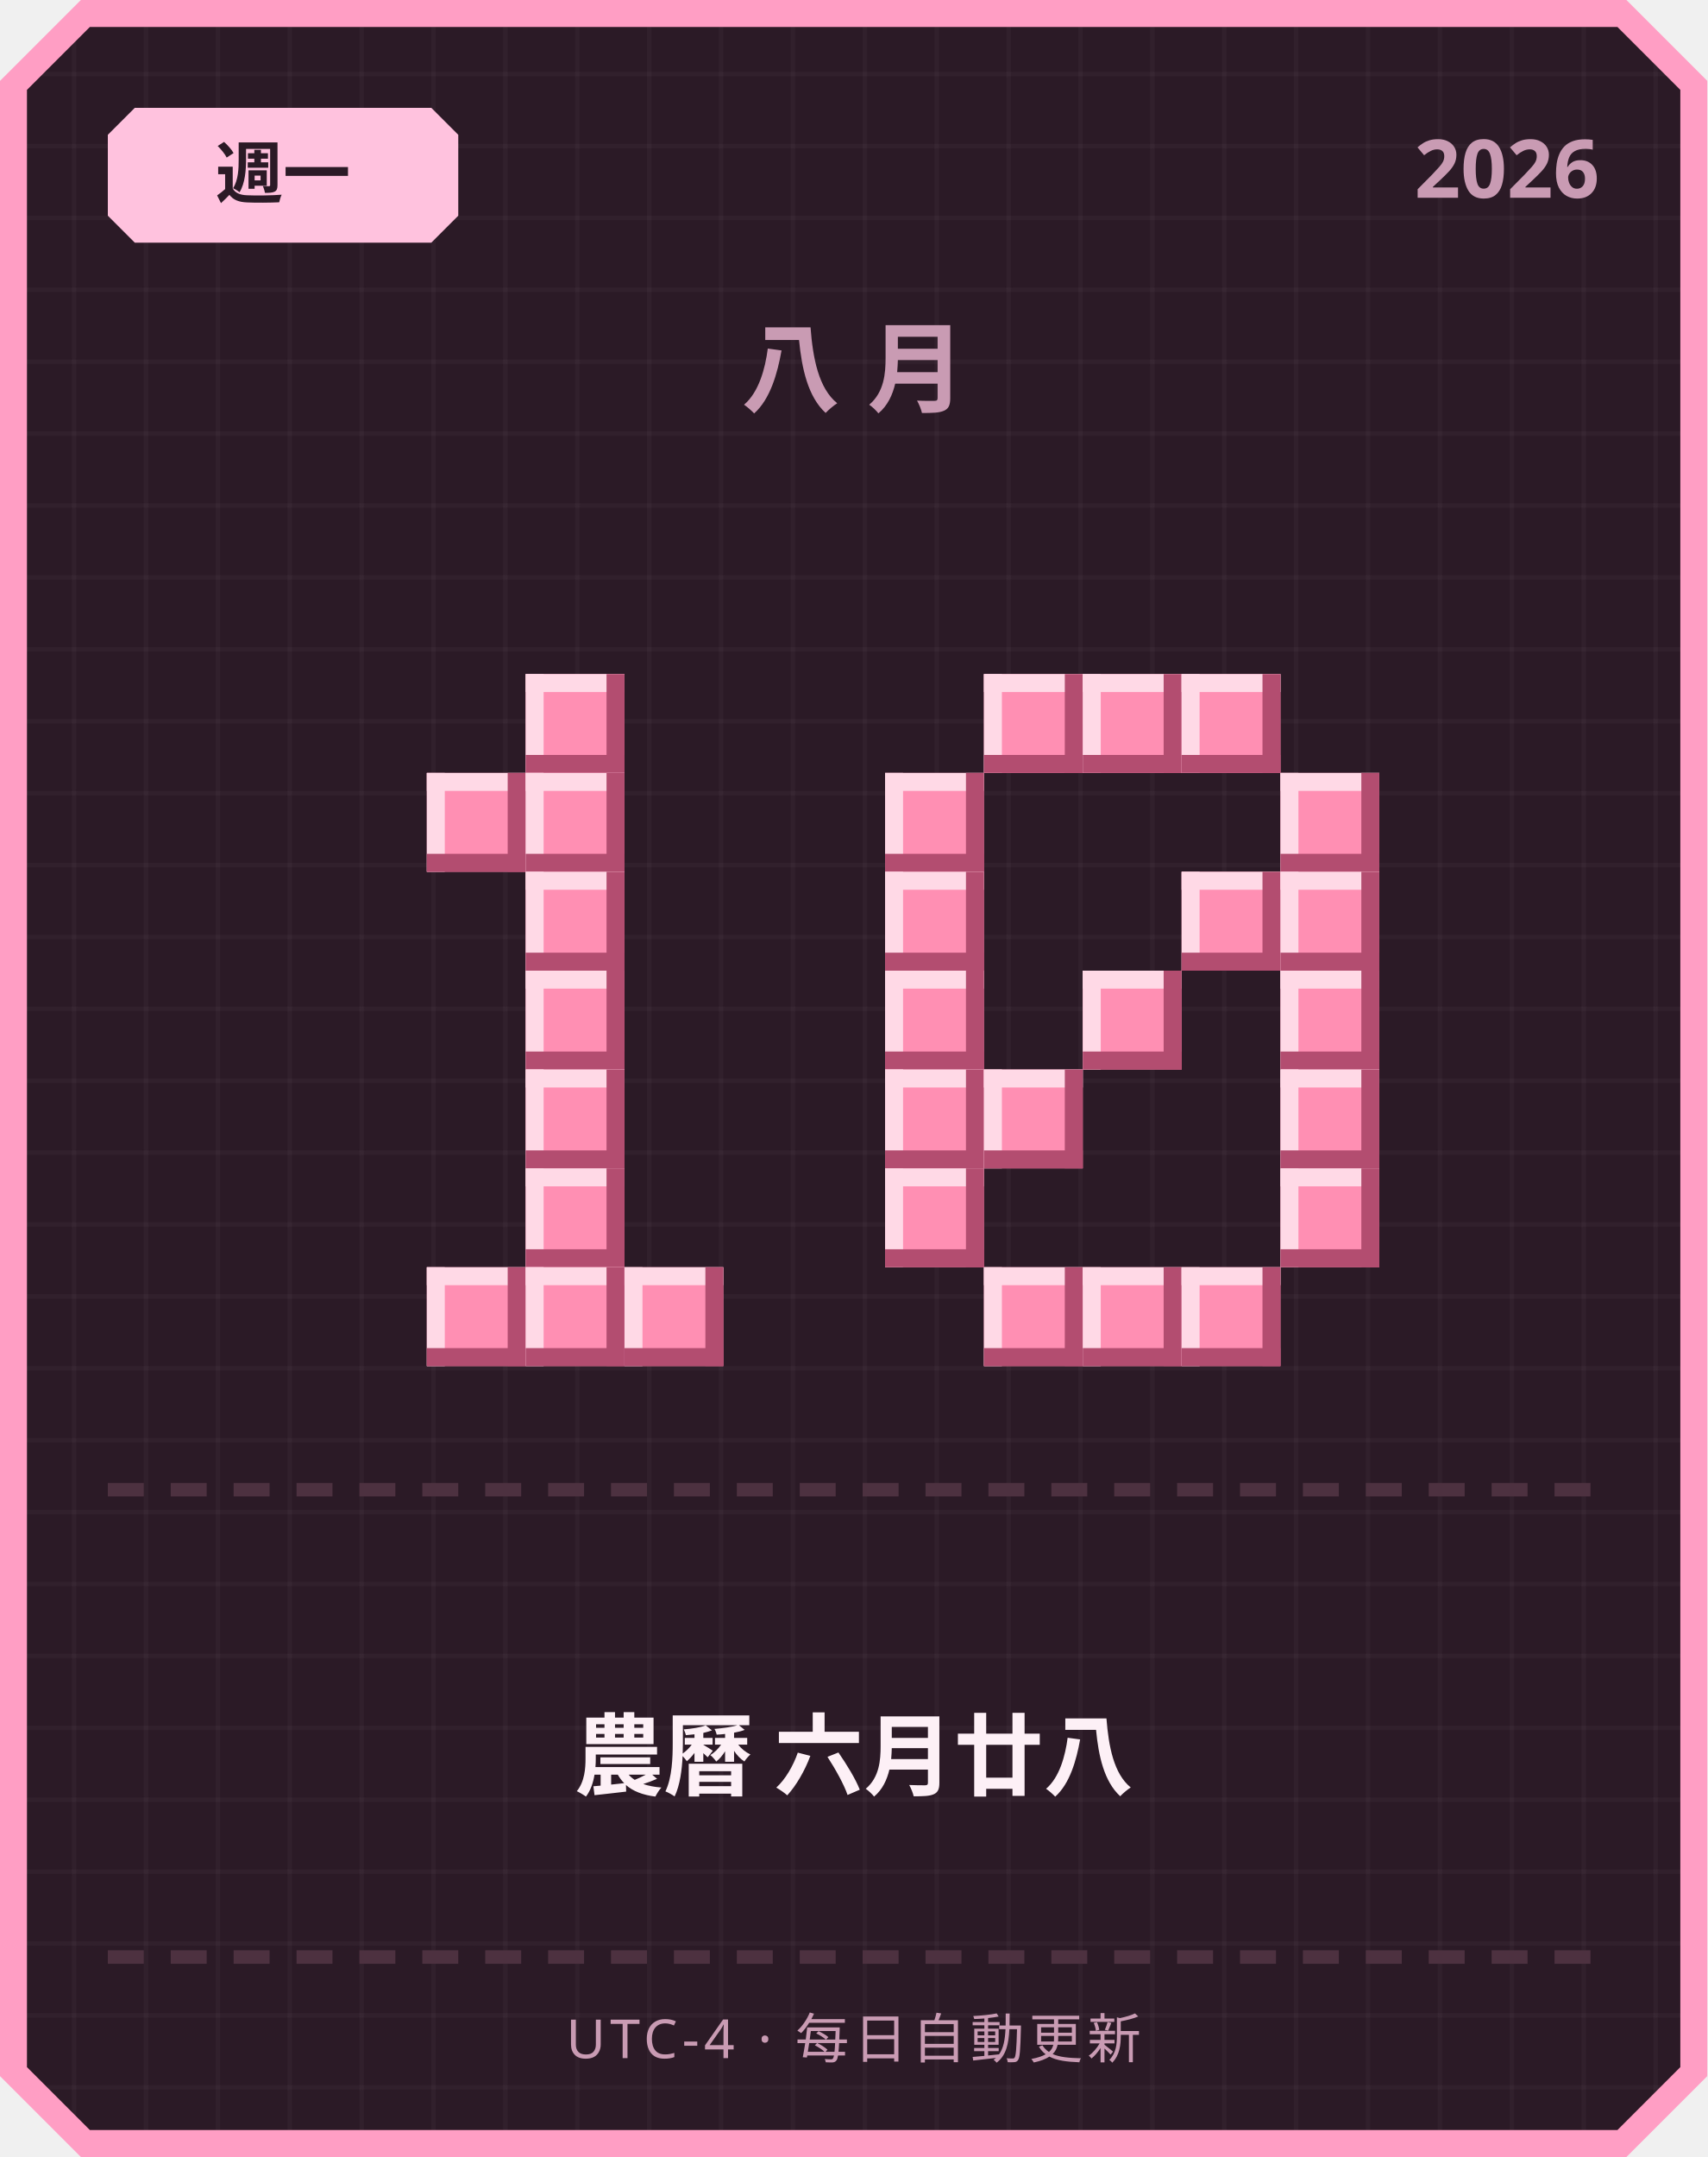
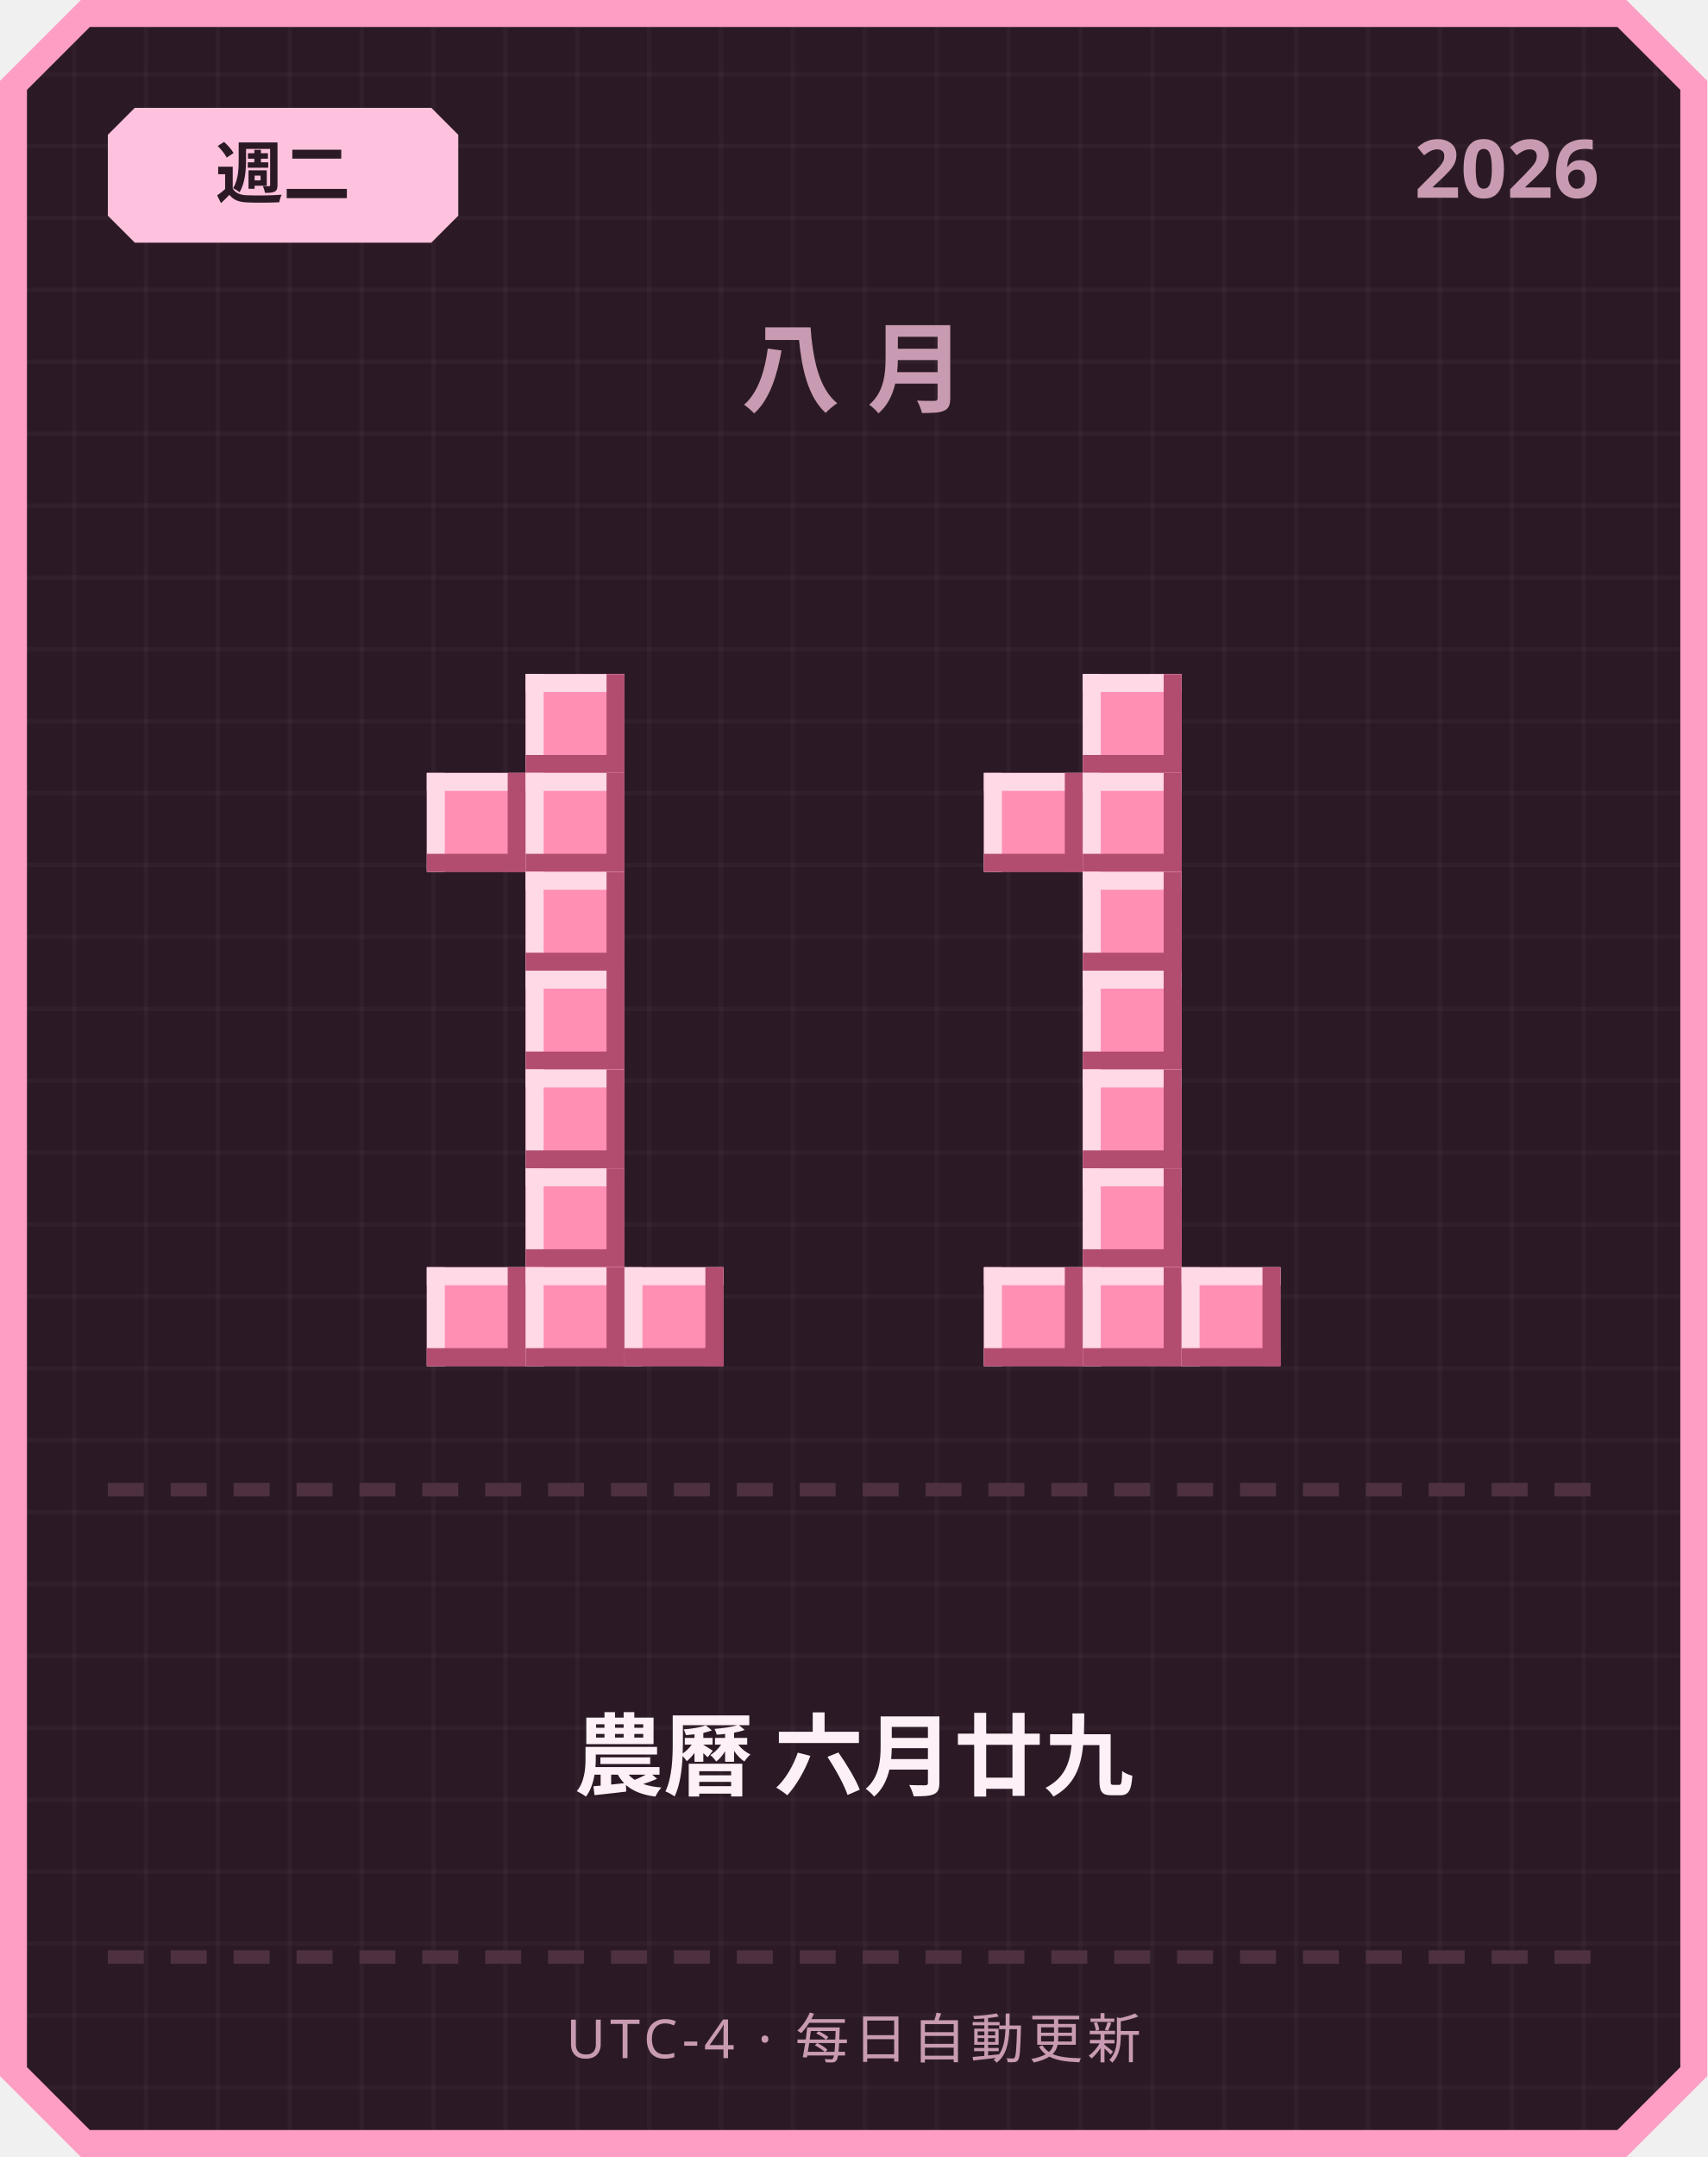
<svg xmlns="http://www.w3.org/2000/svg" width="380" height="480" viewBox="0 0 380 480">
  <defs>
    <pattern id="grid" width="16" height="16" patternUnits="userSpaceOnUse">
      <rect width="16" height="16" fill="#2b1a26" />
      <rect width="1" height="16" fill="#ffffff" opacity="0.03" />
      <rect width="16" height="1" fill="#ffffff" opacity="0.03" />
    </pattern>
  </defs>
  <path d="M 18,0 L 362,0 L 380,18 L 380,462 L 362,480 L 18,480 L 0,462 L 0,18 Z" fill="#ff9ec4" />
  <path d="M 20,6 L 360,6 L 374,20 L 374,460 L 360,474 L 20,474 L 6,460 L 6,20 Z" fill="url(#grid)" />
  <path d="M 30,24 L 96,24 L 102,30 L 102,48 L 96,54 L 30,54 L 24,48 L 24,30 Z" fill="#ffc2de" />
-   <text x="63" y="44" text-anchor="middle" font-family="'Segoe UI', sans-serif" font-size="15" font-weight="700" fill="#2b1a26">週一</text>
+   <text x="63" y="44" text-anchor="middle" font-family="'Segoe UI', sans-serif" font-size="15" font-weight="700" fill="#2b1a26">週二</text>
  <text x="356" y="44" text-anchor="end" font-family="'Segoe UI', sans-serif" font-size="18" font-weight="700" fill="#c99bb3">2026</text>
  <text x="190" y="90" text-anchor="middle" font-family="'Segoe UI', sans-serif" font-size="22" font-weight="700" letter-spacing="6" fill="#c99bb3">八月</text>
  <rect x="117" y="150" width="22" height="22" fill="#ff8fb3" />
  <rect x="117" y="150" width="22" height="4" fill="#ffd9e6" />
  <rect x="117" y="150" width="4" height="22" fill="#ffd9e6" />
  <rect x="117" y="168" width="22" height="4" fill="#b34d70" />
  <rect x="135" y="150" width="4" height="22" fill="#b34d70" />
  <rect x="95" y="172" width="22" height="22" fill="#ff8fb3" />
  <rect x="95" y="172" width="22" height="4" fill="#ffd9e6" />
  <rect x="95" y="172" width="4" height="22" fill="#ffd9e6" />
  <rect x="95" y="190" width="22" height="4" fill="#b34d70" />
  <rect x="113" y="172" width="4" height="22" fill="#b34d70" />
  <rect x="117" y="172" width="22" height="22" fill="#ff8fb3" />
  <rect x="117" y="172" width="22" height="4" fill="#ffd9e6" />
  <rect x="117" y="172" width="4" height="22" fill="#ffd9e6" />
  <rect x="117" y="190" width="22" height="4" fill="#b34d70" />
  <rect x="135" y="172" width="4" height="22" fill="#b34d70" />
  <rect x="117" y="194" width="22" height="22" fill="#ff8fb3" />
  <rect x="117" y="194" width="22" height="4" fill="#ffd9e6" />
  <rect x="117" y="194" width="4" height="22" fill="#ffd9e6" />
  <rect x="117" y="212" width="22" height="4" fill="#b34d70" />
  <rect x="135" y="194" width="4" height="22" fill="#b34d70" />
  <rect x="117" y="216" width="22" height="22" fill="#ff8fb3" />
  <rect x="117" y="216" width="22" height="4" fill="#ffd9e6" />
  <rect x="117" y="216" width="4" height="22" fill="#ffd9e6" />
  <rect x="117" y="234" width="22" height="4" fill="#b34d70" />
  <rect x="135" y="216" width="4" height="22" fill="#b34d70" />
  <rect x="117" y="238" width="22" height="22" fill="#ff8fb3" />
  <rect x="117" y="238" width="22" height="4" fill="#ffd9e6" />
  <rect x="117" y="238" width="4" height="22" fill="#ffd9e6" />
  <rect x="117" y="256" width="22" height="4" fill="#b34d70" />
  <rect x="135" y="238" width="4" height="22" fill="#b34d70" />
  <rect x="117" y="260" width="22" height="22" fill="#ff8fb3" />
  <rect x="117" y="260" width="22" height="4" fill="#ffd9e6" />
  <rect x="117" y="260" width="4" height="22" fill="#ffd9e6" />
  <rect x="117" y="278" width="22" height="4" fill="#b34d70" />
  <rect x="135" y="260" width="4" height="22" fill="#b34d70" />
  <rect x="95" y="282" width="22" height="22" fill="#ff8fb3" />
  <rect x="95" y="282" width="22" height="4" fill="#ffd9e6" />
  <rect x="95" y="282" width="4" height="22" fill="#ffd9e6" />
  <rect x="95" y="300" width="22" height="4" fill="#b34d70" />
  <rect x="113" y="282" width="4" height="22" fill="#b34d70" />
  <rect x="117" y="282" width="22" height="22" fill="#ff8fb3" />
  <rect x="117" y="282" width="22" height="4" fill="#ffd9e6" />
  <rect x="117" y="282" width="4" height="22" fill="#ffd9e6" />
  <rect x="117" y="300" width="22" height="4" fill="#b34d70" />
  <rect x="135" y="282" width="4" height="22" fill="#b34d70" />
  <rect x="139" y="282" width="22" height="22" fill="#ff8fb3" />
  <rect x="139" y="282" width="22" height="4" fill="#ffd9e6" />
  <rect x="139" y="282" width="4" height="22" fill="#ffd9e6" />
  <rect x="139" y="300" width="22" height="4" fill="#b34d70" />
  <rect x="157" y="282" width="4" height="22" fill="#b34d70" />
-   <rect x="219" y="150" width="22" height="22" fill="#ff8fb3" />
-   <rect x="219" y="150" width="22" height="4" fill="#ffd9e6" />
-   <rect x="219" y="150" width="4" height="22" fill="#ffd9e6" />
-   <rect x="219" y="168" width="22" height="4" fill="#b34d70" />
-   <rect x="237" y="150" width="4" height="22" fill="#b34d70" />
  <rect x="241" y="150" width="22" height="22" fill="#ff8fb3" />
  <rect x="241" y="150" width="22" height="4" fill="#ffd9e6" />
  <rect x="241" y="150" width="4" height="22" fill="#ffd9e6" />
  <rect x="241" y="168" width="22" height="4" fill="#b34d70" />
  <rect x="259" y="150" width="4" height="22" fill="#b34d70" />
-   <rect x="263" y="150" width="22" height="22" fill="#ff8fb3" />
-   <rect x="263" y="150" width="22" height="4" fill="#ffd9e6" />
-   <rect x="263" y="150" width="4" height="22" fill="#ffd9e6" />
-   <rect x="263" y="168" width="22" height="4" fill="#b34d70" />
-   <rect x="281" y="150" width="4" height="22" fill="#b34d70" />
-   <rect x="197" y="172" width="22" height="22" fill="#ff8fb3" />
-   <rect x="197" y="172" width="22" height="4" fill="#ffd9e6" />
-   <rect x="197" y="172" width="4" height="22" fill="#ffd9e6" />
-   <rect x="197" y="190" width="22" height="4" fill="#b34d70" />
-   <rect x="215" y="172" width="4" height="22" fill="#b34d70" />
-   <rect x="285" y="172" width="22" height="22" fill="#ff8fb3" />
-   <rect x="285" y="172" width="22" height="4" fill="#ffd9e6" />
-   <rect x="285" y="172" width="4" height="22" fill="#ffd9e6" />
-   <rect x="285" y="190" width="22" height="4" fill="#b34d70" />
-   <rect x="303" y="172" width="4" height="22" fill="#b34d70" />
-   <rect x="197" y="194" width="22" height="22" fill="#ff8fb3" />
-   <rect x="197" y="194" width="22" height="4" fill="#ffd9e6" />
-   <rect x="197" y="194" width="4" height="22" fill="#ffd9e6" />
-   <rect x="197" y="212" width="22" height="4" fill="#b34d70" />
-   <rect x="215" y="194" width="4" height="22" fill="#b34d70" />
-   <rect x="263" y="194" width="22" height="22" fill="#ff8fb3" />
-   <rect x="263" y="194" width="22" height="4" fill="#ffd9e6" />
-   <rect x="263" y="194" width="4" height="22" fill="#ffd9e6" />
-   <rect x="263" y="212" width="22" height="4" fill="#b34d70" />
-   <rect x="281" y="194" width="4" height="22" fill="#b34d70" />
-   <rect x="285" y="194" width="22" height="22" fill="#ff8fb3" />
-   <rect x="285" y="194" width="22" height="4" fill="#ffd9e6" />
-   <rect x="285" y="194" width="4" height="22" fill="#ffd9e6" />
-   <rect x="285" y="212" width="22" height="4" fill="#b34d70" />
-   <rect x="303" y="194" width="4" height="22" fill="#b34d70" />
-   <rect x="197" y="216" width="22" height="22" fill="#ff8fb3" />
-   <rect x="197" y="216" width="22" height="4" fill="#ffd9e6" />
-   <rect x="197" y="216" width="4" height="22" fill="#ffd9e6" />
-   <rect x="197" y="234" width="22" height="4" fill="#b34d70" />
-   <rect x="215" y="216" width="4" height="22" fill="#b34d70" />
+   <rect x="219" y="172" width="22" height="22" fill="#ff8fb3" />
+   <rect x="219" y="172" width="22" height="4" fill="#ffd9e6" />
+   <rect x="219" y="172" width="4" height="22" fill="#ffd9e6" />
+   <rect x="219" y="190" width="22" height="4" fill="#b34d70" />
+   <rect x="237" y="172" width="4" height="22" fill="#b34d70" />
+   <rect x="241" y="172" width="22" height="22" fill="#ff8fb3" />
+   <rect x="241" y="172" width="22" height="4" fill="#ffd9e6" />
+   <rect x="241" y="172" width="4" height="22" fill="#ffd9e6" />
+   <rect x="241" y="190" width="22" height="4" fill="#b34d70" />
+   <rect x="259" y="172" width="4" height="22" fill="#b34d70" />
+   <rect x="241" y="194" width="22" height="22" fill="#ff8fb3" />
+   <rect x="241" y="194" width="22" height="4" fill="#ffd9e6" />
+   <rect x="241" y="194" width="4" height="22" fill="#ffd9e6" />
+   <rect x="241" y="212" width="22" height="4" fill="#b34d70" />
+   <rect x="259" y="194" width="4" height="22" fill="#b34d70" />
  <rect x="241" y="216" width="22" height="22" fill="#ff8fb3" />
  <rect x="241" y="216" width="22" height="4" fill="#ffd9e6" />
  <rect x="241" y="216" width="4" height="22" fill="#ffd9e6" />
  <rect x="241" y="234" width="22" height="4" fill="#b34d70" />
  <rect x="259" y="216" width="4" height="22" fill="#b34d70" />
-   <rect x="285" y="216" width="22" height="22" fill="#ff8fb3" />
-   <rect x="285" y="216" width="22" height="4" fill="#ffd9e6" />
-   <rect x="285" y="216" width="4" height="22" fill="#ffd9e6" />
-   <rect x="285" y="234" width="22" height="4" fill="#b34d70" />
-   <rect x="303" y="216" width="4" height="22" fill="#b34d70" />
-   <rect x="197" y="238" width="22" height="22" fill="#ff8fb3" />
-   <rect x="197" y="238" width="22" height="4" fill="#ffd9e6" />
-   <rect x="197" y="238" width="4" height="22" fill="#ffd9e6" />
-   <rect x="197" y="256" width="22" height="4" fill="#b34d70" />
-   <rect x="215" y="238" width="4" height="22" fill="#b34d70" />
-   <rect x="219" y="238" width="22" height="22" fill="#ff8fb3" />
-   <rect x="219" y="238" width="22" height="4" fill="#ffd9e6" />
-   <rect x="219" y="238" width="4" height="22" fill="#ffd9e6" />
-   <rect x="219" y="256" width="22" height="4" fill="#b34d70" />
-   <rect x="237" y="238" width="4" height="22" fill="#b34d70" />
-   <rect x="285" y="238" width="22" height="22" fill="#ff8fb3" />
-   <rect x="285" y="238" width="22" height="4" fill="#ffd9e6" />
-   <rect x="285" y="238" width="4" height="22" fill="#ffd9e6" />
-   <rect x="285" y="256" width="22" height="4" fill="#b34d70" />
-   <rect x="303" y="238" width="4" height="22" fill="#b34d70" />
-   <rect x="197" y="260" width="22" height="22" fill="#ff8fb3" />
-   <rect x="197" y="260" width="22" height="4" fill="#ffd9e6" />
-   <rect x="197" y="260" width="4" height="22" fill="#ffd9e6" />
-   <rect x="197" y="278" width="22" height="4" fill="#b34d70" />
-   <rect x="215" y="260" width="4" height="22" fill="#b34d70" />
-   <rect x="285" y="260" width="22" height="22" fill="#ff8fb3" />
-   <rect x="285" y="260" width="22" height="4" fill="#ffd9e6" />
-   <rect x="285" y="260" width="4" height="22" fill="#ffd9e6" />
-   <rect x="285" y="278" width="22" height="4" fill="#b34d70" />
-   <rect x="303" y="260" width="4" height="22" fill="#b34d70" />
+   <rect x="241" y="238" width="22" height="22" fill="#ff8fb3" />
+   <rect x="241" y="238" width="22" height="4" fill="#ffd9e6" />
+   <rect x="241" y="238" width="4" height="22" fill="#ffd9e6" />
+   <rect x="241" y="256" width="22" height="4" fill="#b34d70" />
+   <rect x="259" y="238" width="4" height="22" fill="#b34d70" />
+   <rect x="241" y="260" width="22" height="22" fill="#ff8fb3" />
+   <rect x="241" y="260" width="22" height="4" fill="#ffd9e6" />
+   <rect x="241" y="260" width="4" height="22" fill="#ffd9e6" />
+   <rect x="241" y="278" width="22" height="4" fill="#b34d70" />
+   <rect x="259" y="260" width="4" height="22" fill="#b34d70" />
  <rect x="219" y="282" width="22" height="22" fill="#ff8fb3" />
  <rect x="219" y="282" width="22" height="4" fill="#ffd9e6" />
  <rect x="219" y="282" width="4" height="22" fill="#ffd9e6" />
  <rect x="219" y="300" width="22" height="4" fill="#b34d70" />
  <rect x="237" y="282" width="4" height="22" fill="#b34d70" />
  <rect x="241" y="282" width="22" height="22" fill="#ff8fb3" />
  <rect x="241" y="282" width="22" height="4" fill="#ffd9e6" />
  <rect x="241" y="282" width="4" height="22" fill="#ffd9e6" />
  <rect x="241" y="300" width="22" height="4" fill="#b34d70" />
  <rect x="259" y="282" width="4" height="22" fill="#b34d70" />
  <rect x="263" y="282" width="22" height="22" fill="#ff8fb3" />
  <rect x="263" y="282" width="22" height="4" fill="#ffd9e6" />
  <rect x="263" y="282" width="4" height="22" fill="#ffd9e6" />
  <rect x="263" y="300" width="22" height="4" fill="#b34d70" />
  <rect x="281" y="282" width="4" height="22" fill="#b34d70" />
  <rect x="24" y="330" width="8" height="3" fill="#4d3140" />
  <rect x="38" y="330" width="8" height="3" fill="#4d3140" />
  <rect x="52" y="330" width="8" height="3" fill="#4d3140" />
  <rect x="66" y="330" width="8" height="3" fill="#4d3140" />
  <rect x="80" y="330" width="8" height="3" fill="#4d3140" />
  <rect x="94" y="330" width="8" height="3" fill="#4d3140" />
  <rect x="108" y="330" width="8" height="3" fill="#4d3140" />
  <rect x="122" y="330" width="8" height="3" fill="#4d3140" />
  <rect x="136" y="330" width="8" height="3" fill="#4d3140" />
  <rect x="150" y="330" width="8" height="3" fill="#4d3140" />
  <rect x="164" y="330" width="8" height="3" fill="#4d3140" />
  <rect x="178" y="330" width="8" height="3" fill="#4d3140" />
  <rect x="192" y="330" width="8" height="3" fill="#4d3140" />
  <rect x="206" y="330" width="8" height="3" fill="#4d3140" />
  <rect x="220" y="330" width="8" height="3" fill="#4d3140" />
  <rect x="234" y="330" width="8" height="3" fill="#4d3140" />
  <rect x="248" y="330" width="8" height="3" fill="#4d3140" />
  <rect x="262" y="330" width="8" height="3" fill="#4d3140" />
  <rect x="276" y="330" width="8" height="3" fill="#4d3140" />
  <rect x="290" y="330" width="8" height="3" fill="#4d3140" />
  <rect x="304" y="330" width="8" height="3" fill="#4d3140" />
  <rect x="318" y="330" width="8" height="3" fill="#4d3140" />
  <rect x="332" y="330" width="8" height="3" fill="#4d3140" />
  <rect x="346" y="330" width="8" height="3" fill="#4d3140" />
-   <text x="190" y="398" text-anchor="middle" font-family="'Segoe UI', 'Microsoft JhengHei', sans-serif" font-size="20" font-weight="700" fill="#fdf0f6">農曆 六月廿八</text>
+   <text x="190" y="398" text-anchor="middle" font-family="'Segoe UI', 'Microsoft JhengHei', sans-serif" font-size="20" font-weight="700" fill="#fdf0f6">農曆 六月廿九</text>
  <rect x="24" y="434" width="8" height="3" fill="#4d3140" />
  <rect x="38" y="434" width="8" height="3" fill="#4d3140" />
  <rect x="52" y="434" width="8" height="3" fill="#4d3140" />
  <rect x="66" y="434" width="8" height="3" fill="#4d3140" />
  <rect x="80" y="434" width="8" height="3" fill="#4d3140" />
  <rect x="94" y="434" width="8" height="3" fill="#4d3140" />
  <rect x="108" y="434" width="8" height="3" fill="#4d3140" />
  <rect x="122" y="434" width="8" height="3" fill="#4d3140" />
  <rect x="136" y="434" width="8" height="3" fill="#4d3140" />
  <rect x="150" y="434" width="8" height="3" fill="#4d3140" />
  <rect x="164" y="434" width="8" height="3" fill="#4d3140" />
  <rect x="178" y="434" width="8" height="3" fill="#4d3140" />
  <rect x="192" y="434" width="8" height="3" fill="#4d3140" />
  <rect x="206" y="434" width="8" height="3" fill="#4d3140" />
  <rect x="220" y="434" width="8" height="3" fill="#4d3140" />
  <rect x="234" y="434" width="8" height="3" fill="#4d3140" />
  <rect x="248" y="434" width="8" height="3" fill="#4d3140" />
  <rect x="262" y="434" width="8" height="3" fill="#4d3140" />
  <rect x="276" y="434" width="8" height="3" fill="#4d3140" />
  <rect x="290" y="434" width="8" height="3" fill="#4d3140" />
  <rect x="304" y="434" width="8" height="3" fill="#4d3140" />
  <rect x="318" y="434" width="8" height="3" fill="#4d3140" />
  <rect x="332" y="434" width="8" height="3" fill="#4d3140" />
  <rect x="346" y="434" width="8" height="3" fill="#4d3140" />
  <text x="190" y="458" text-anchor="middle" font-family="'Segoe UI', sans-serif" font-size="12" letter-spacing="1" fill="#c99bb3">UTC-4 · 每日自動更新</text>
</svg>
